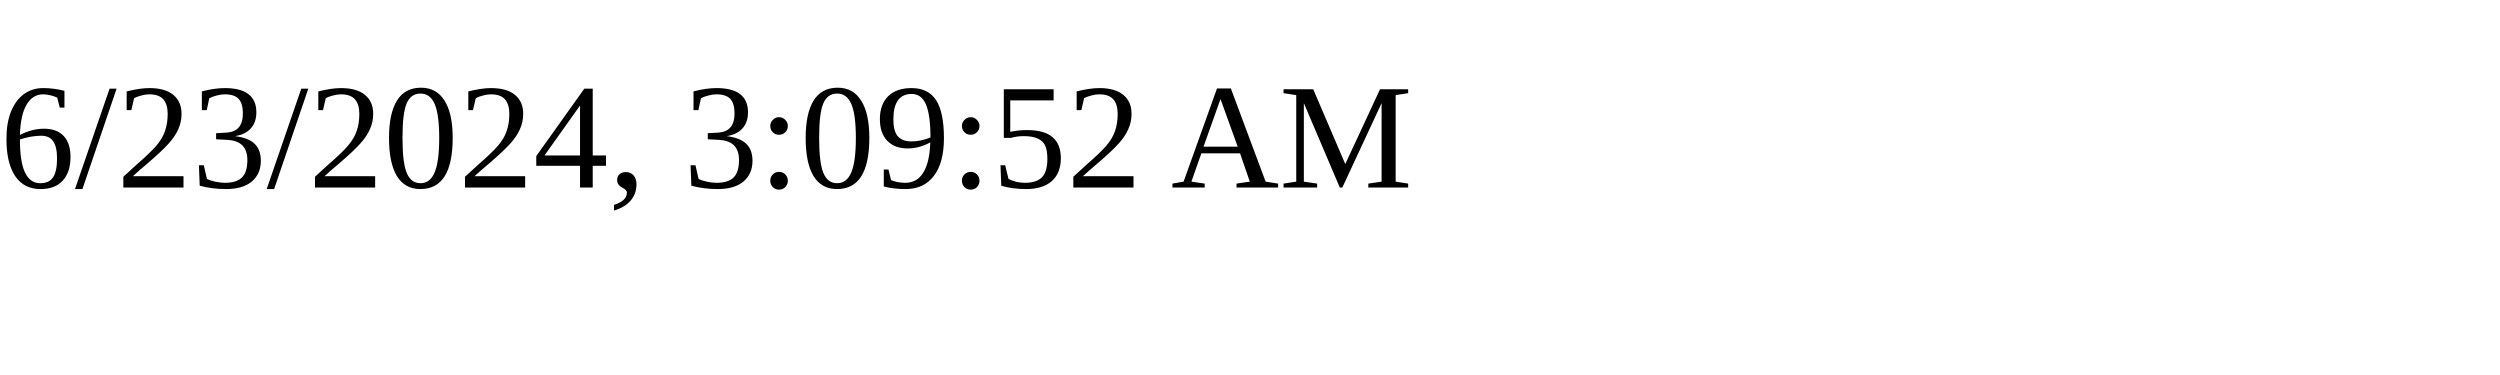
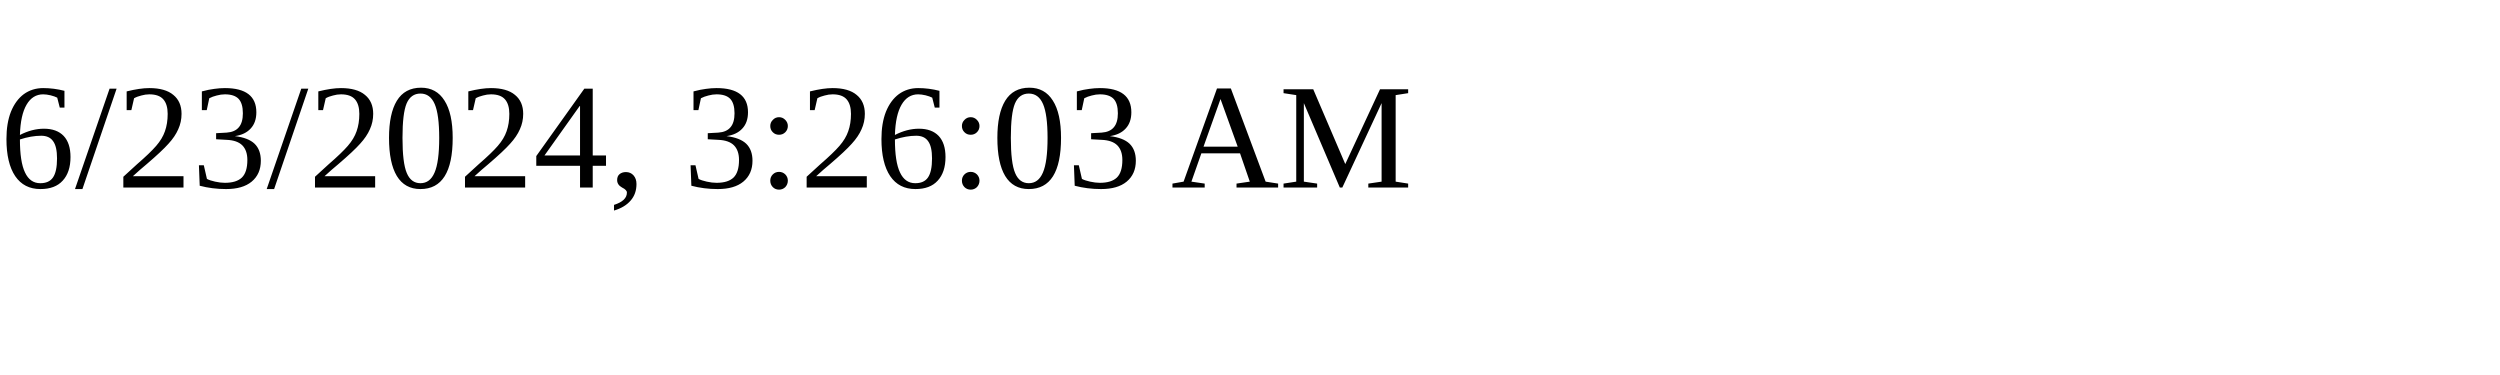
<svg xmlns="http://www.w3.org/2000/svg" height="30" width="200">
-   <text x="0" y="15">6/23/2024, 3:09:52 AM</text>
+   <text x="0" y="15">6/23/2024, 3:26:03 AM</text>
</svg>
